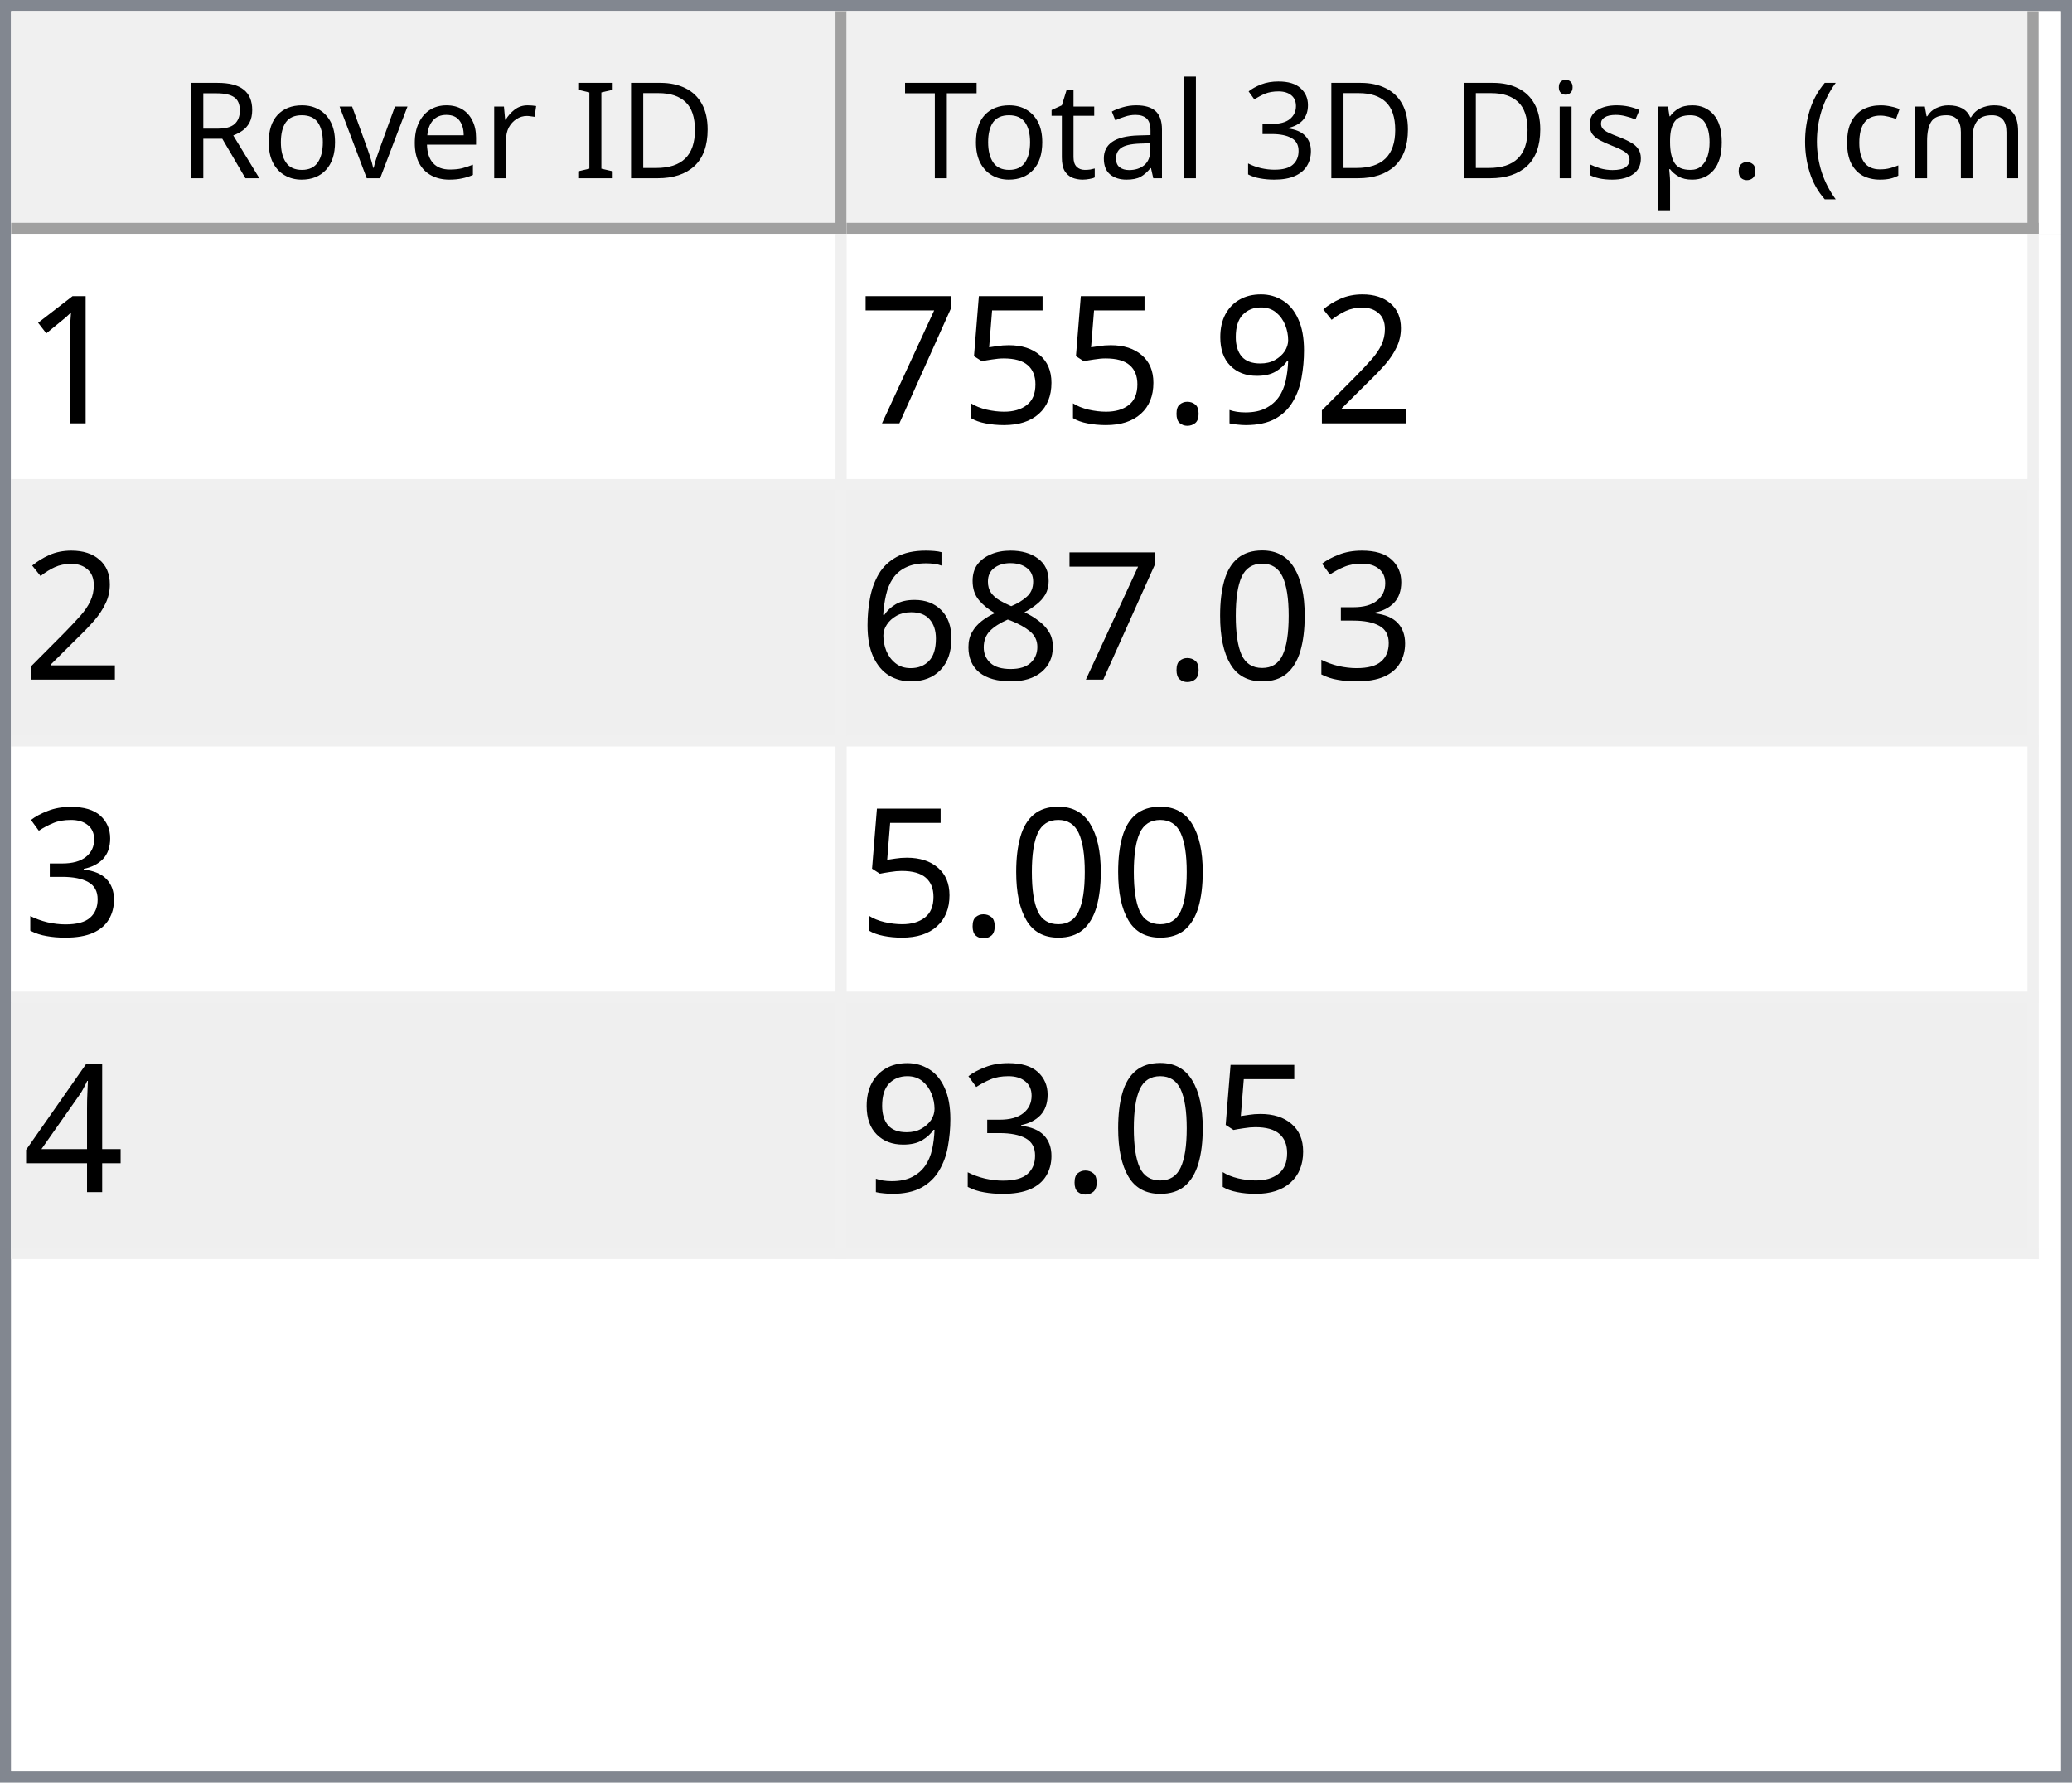
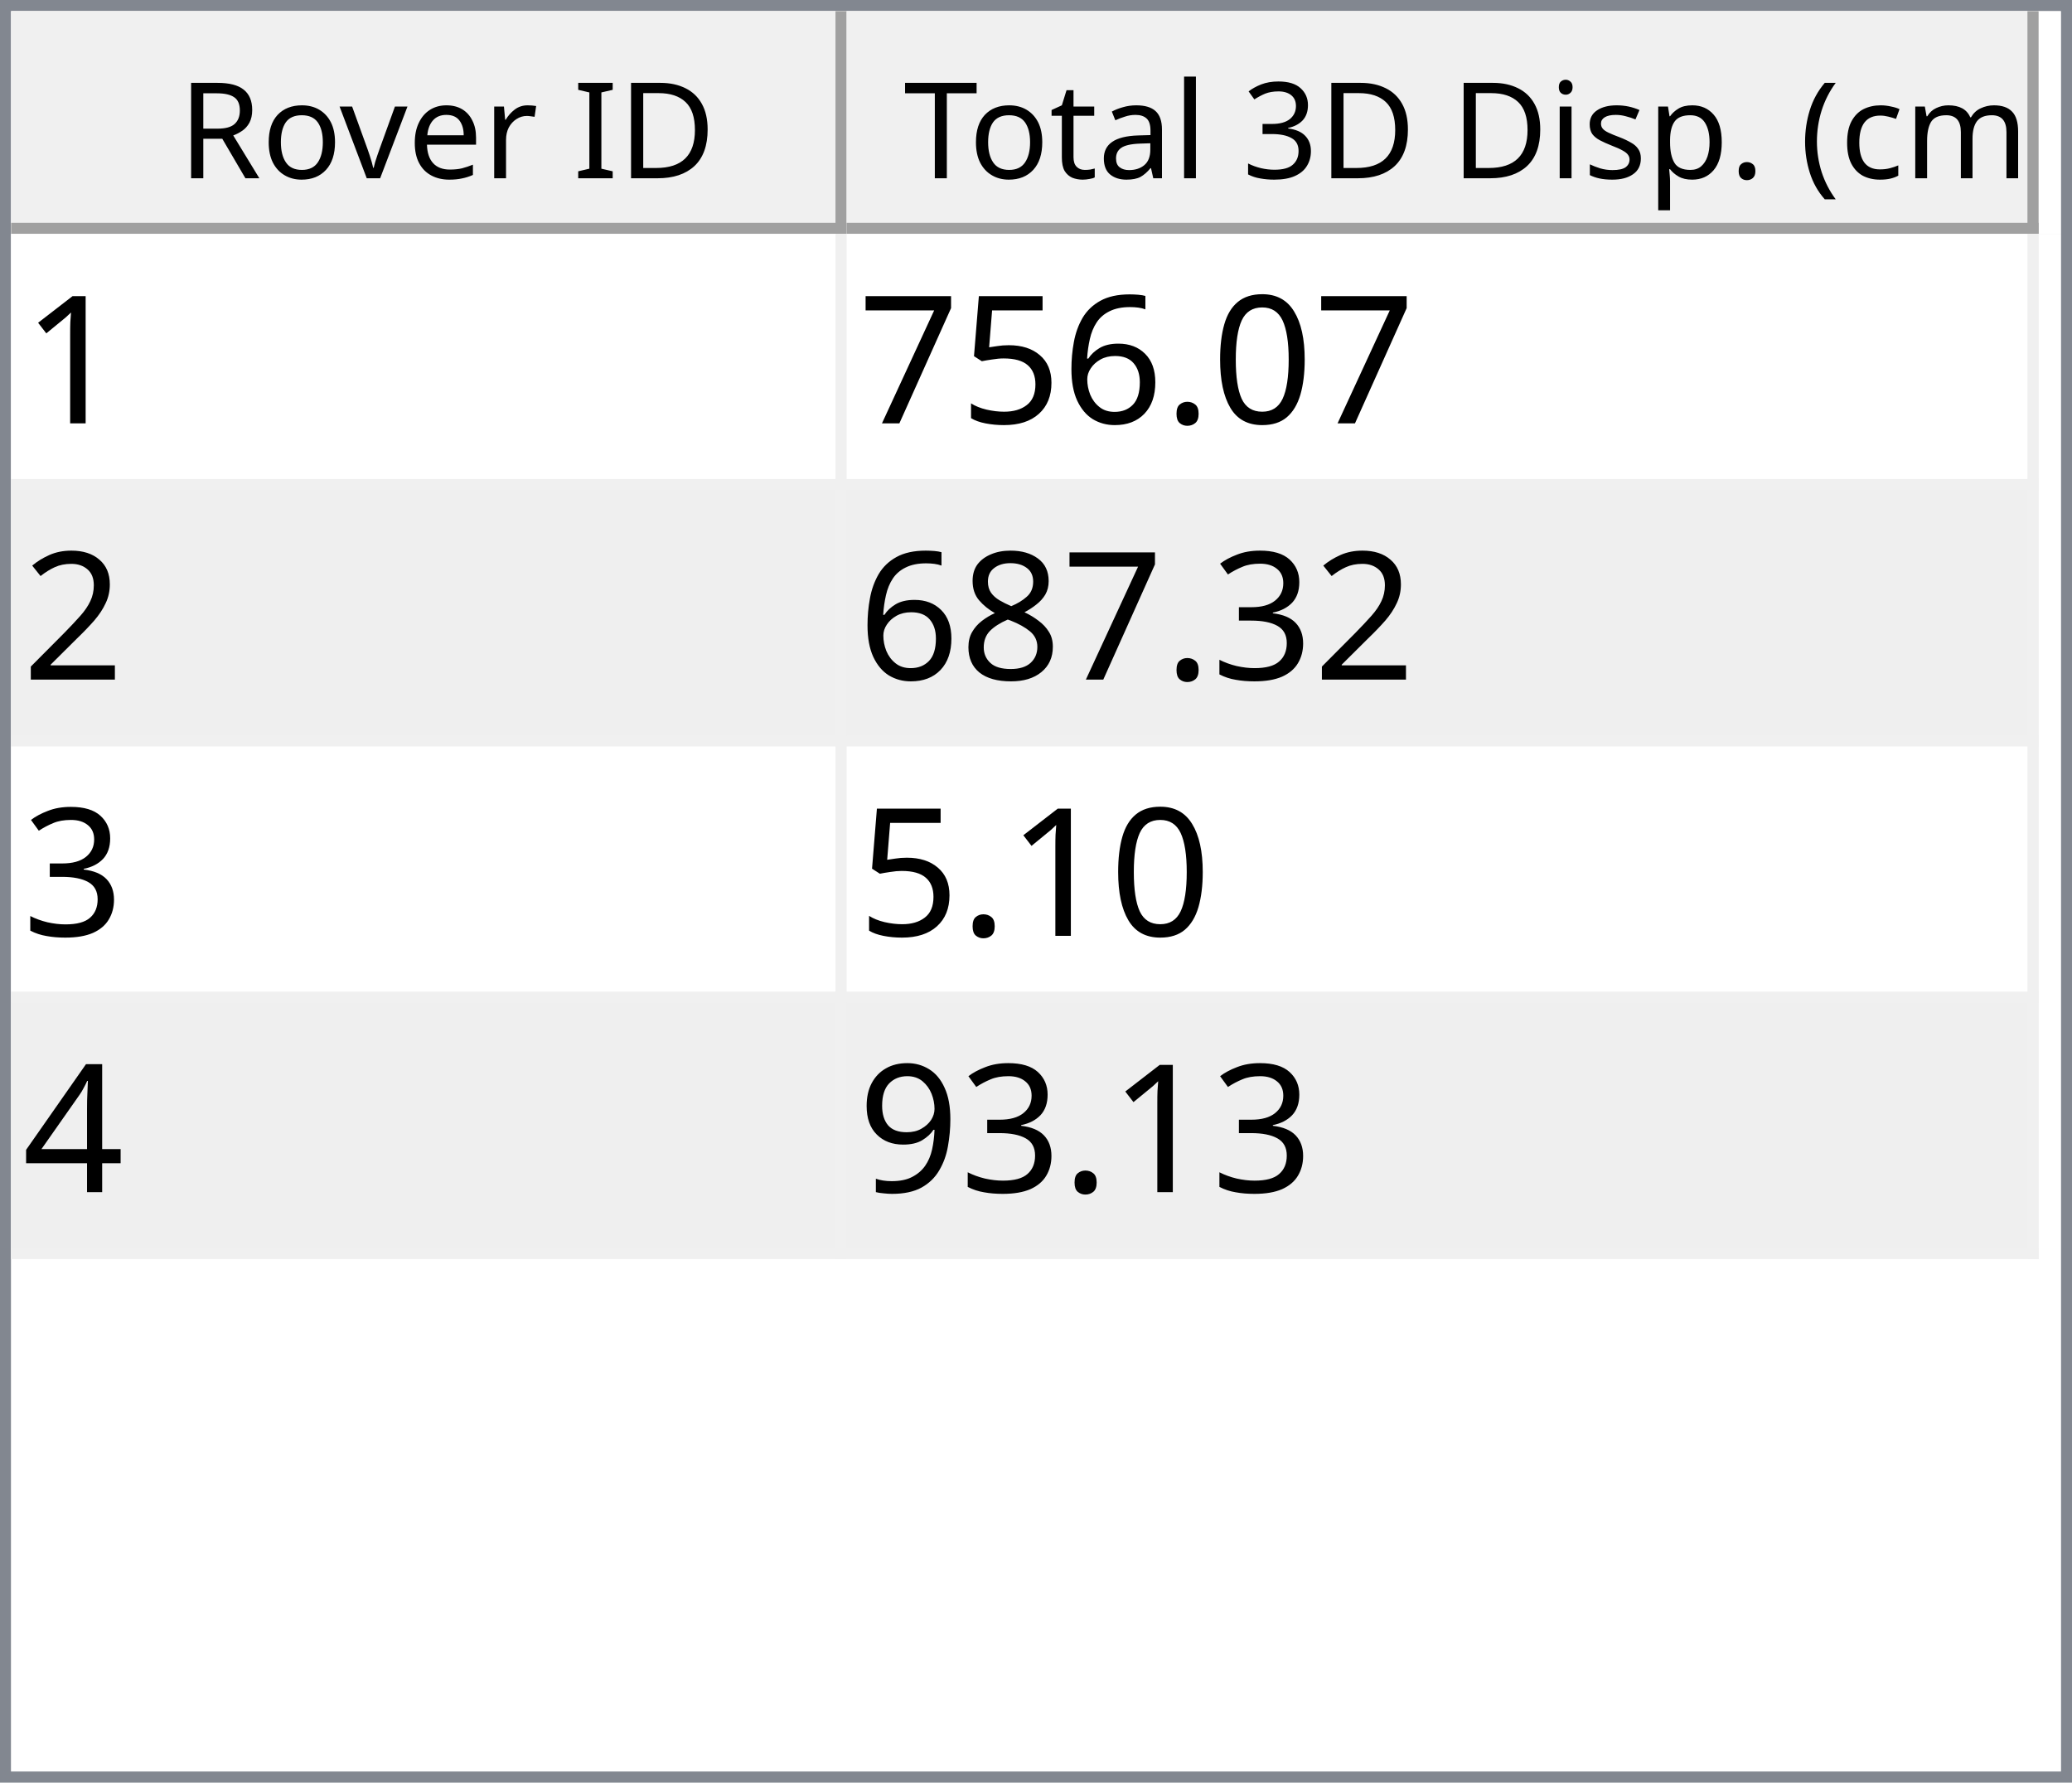
<svg xmlns="http://www.w3.org/2000/svg" style="fill-opacity:1; color-rendering:auto; color-interpolation:auto; text-rendering:auto; stroke:black; stroke-linecap:square; stroke-miterlimit:10; shape-rendering:auto; stroke-opacity:1; fill:black; stroke-dasharray:none; font-weight:normal; stroke-width:1; font-family:'Dialog'; font-style:normal; stroke-linejoin:miter; font-size:12px; stroke-dashoffset:0; image-rendering:auto;" width="186" height="160">
  <defs id="genericDefs" />
  <g>
    <defs id="defs1">
      <clipPath clipPathUnits="userSpaceOnUse" id="clipPath1">
        <path d="M0 0 L186 0 L186 160 L0 160 L0 0 Z" />
      </clipPath>
      <clipPath clipPathUnits="userSpaceOnUse" id="clipPath2">
        <path d="M0 0 L0 160 L186 160 L186 0 Z" />
      </clipPath>
      <clipPath clipPathUnits="userSpaceOnUse" id="clipPath3">
        <path d="M0 0 L0 20 L184 20 L184 0 Z" />
      </clipPath>
      <clipPath clipPathUnits="userSpaceOnUse" id="clipPath4">
        <path d="M0 0 L0 20 L75 20 L75 0 Z" />
      </clipPath>
      <clipPath clipPathUnits="userSpaceOnUse" id="clipPath5">
        <path d="M1 1 L1 19 L74 19 L74 1 Z" />
      </clipPath>
      <clipPath clipPathUnits="userSpaceOnUse" id="clipPath6">
        <path d="M0 0 L0 18 L73 18 L73 0 Z" />
      </clipPath>
      <clipPath clipPathUnits="userSpaceOnUse" id="clipPath7">
        <path d="M-0.5 -0.5 L-0.5 19.5 L74.5 19.5 L74.5 -0.5 Z" />
      </clipPath>
      <clipPath clipPathUnits="userSpaceOnUse" id="clipPath8">
        <path d="M0 0 L0 20 L107 20 L107 0 Z" />
      </clipPath>
      <clipPath clipPathUnits="userSpaceOnUse" id="clipPath9">
        <path d="M1 1 L1 19 L106 19 L106 1 Z" />
      </clipPath>
      <clipPath clipPathUnits="userSpaceOnUse" id="clipPath10">
        <path d="M0 0 L0 18 L105 18 L105 0 Z" />
      </clipPath>
      <clipPath clipPathUnits="userSpaceOnUse" id="clipPath11">
        <path d="M-0.5 -0.5 L-0.5 19.5 L106.5 19.5 L106.5 -0.5 Z" />
      </clipPath>
      <clipPath clipPathUnits="userSpaceOnUse" id="clipPath12">
        <path d="M0 0 L0 138 L184 138 L184 0 Z" />
      </clipPath>
      <clipPath clipPathUnits="userSpaceOnUse" id="clipPath13">
        <path d="M0 0 L0 92 L182 92 L182 0 Z" />
      </clipPath>
      <clipPath clipPathUnits="userSpaceOnUse" id="clipPath14">
        <path d="M-0.5 -0.5 L-0.5 91.5 L181.5 91.5 L181.5 -0.5 Z" />
      </clipPath>
      <clipPath clipPathUnits="userSpaceOnUse" id="clipPath15">
        <path d="M0 0 L0 22 L74 22 L74 0 Z" />
      </clipPath>
      <clipPath clipPathUnits="userSpaceOnUse" id="clipPath16">
        <path d="M0 0 L0 22 L106 22 L106 0 Z" />
      </clipPath>
      <font horiz-adv-x="64.551" id="font1">
        <font-face ascent="107.91" descent="25.098" units-per-em="100" style="font-style:normal; font-family:Segoe UI; font-weight:normal;" />
        <missing-glyph horiz-adv-x="64.551" d="M8.109 0 L8.109 68.266 L56.453 68.266 L56.453 0 L8.109 0 ZM15.328 7.234 L49.219 7.234 L49.219 61.031 L15.328 61.031 L15.328 7.234 Z" />
        <glyph unicode="D" horiz-adv-x="70.117" d="M9.188 0 L9.188 70.016 L28.516 70.016 Q65.531 70.016 65.531 35.891 Q65.531 19.672 55.25 9.836 Q44.969 0 27.734 0 L9.188 0 ZM17.391 62.594 L17.391 7.422 L27.828 7.422 Q41.609 7.422 49.273 14.797 Q56.938 22.172 56.938 35.688 Q56.938 62.594 28.328 62.594 L17.391 62.594 Z" />
        <glyph unicode="I" horiz-adv-x="26.611" d="M17.391 0 L9.188 0 L9.188 70.016 L17.391 70.016 L17.391 0 Z" />
        <glyph unicode=" " horiz-adv-x="27.393" d="" />
        <glyph unicode="r" horiz-adv-x="34.766" d="M34.188 41.891 Q32.078 43.5 28.125 43.5 Q23 43.5 19.555 38.672 Q16.109 33.844 16.109 25.484 L16.109 0 L8.109 0 L8.109 50 L16.109 50 L16.109 39.703 L16.312 39.703 Q18.016 44.969 21.531 47.922 Q25.047 50.875 29.391 50.875 Q32.516 50.875 34.188 50.203 L34.188 41.891 Z" />
        <glyph unicode="e" horiz-adv-x="52.295" d="M48.297 23 L12.984 23 Q13.188 14.656 17.484 10.109 Q21.781 5.562 29.297 5.562 Q37.75 5.562 44.828 11.141 L44.828 3.609 Q38.234 -1.172 27.391 -1.172 Q16.797 -1.172 10.742 5.641 Q4.688 12.453 4.688 24.812 Q4.688 36.469 11.305 43.82 Q17.922 51.172 27.734 51.172 Q37.547 51.172 42.922 44.828 Q48.297 38.484 48.297 27.203 L48.297 23 ZM40.094 29.781 Q40.047 36.719 36.75 40.578 Q33.453 44.438 27.594 44.438 Q21.922 44.438 17.969 40.383 Q14.016 36.328 13.094 29.781 L40.094 29.781 Z" />
        <glyph unicode="v" horiz-adv-x="47.9" d="M47.406 50 L27.484 0 L19.625 0 L0.688 50 L9.469 50 L22.172 13.672 Q23.578 9.672 23.922 6.688 L24.125 6.688 Q24.609 10.453 25.688 13.484 L38.969 50 L47.406 50 Z" />
        <glyph unicode="o" horiz-adv-x="58.594" d="M29 -1.172 Q17.922 -1.172 11.305 5.836 Q4.688 12.844 4.688 24.422 Q4.688 37.016 11.57 44.094 Q18.453 51.172 30.172 51.172 Q41.359 51.172 47.633 44.289 Q53.906 37.406 53.906 25.203 Q53.906 13.234 47.141 6.031 Q40.375 -1.172 29 -1.172 ZM29.594 44.438 Q21.875 44.438 17.383 39.188 Q12.891 33.938 12.891 24.703 Q12.891 15.828 17.43 10.695 Q21.969 5.562 29.594 5.562 Q37.359 5.562 41.531 10.594 Q45.703 15.625 45.703 24.906 Q45.703 34.281 41.531 39.359 Q37.359 44.438 29.594 44.438 Z" />
        <glyph unicode="R" horiz-adv-x="59.814" d="M59.375 0 L49.609 0 L37.891 19.625 Q36.281 22.359 34.766 24.289 Q33.25 26.219 31.664 27.438 Q30.078 28.656 28.25 29.219 Q26.422 29.781 24.125 29.781 L17.391 29.781 L17.391 0 L9.188 0 L9.188 70.016 L30.078 70.016 Q34.672 70.016 38.555 68.867 Q42.438 67.719 45.289 65.375 Q48.141 63.031 49.758 59.547 Q51.375 56.062 51.375 51.375 Q51.375 47.703 50.273 44.656 Q49.172 41.609 47.148 39.211 Q45.125 36.812 42.266 35.133 Q39.406 33.453 35.844 32.516 L35.844 32.328 Q37.594 31.547 38.891 30.547 Q40.188 29.547 41.359 28.18 Q42.531 26.812 43.68 25.078 Q44.828 23.344 46.234 21.047 L59.375 0 ZM17.391 62.594 L17.391 37.203 L28.516 37.203 Q31.594 37.203 34.203 38.133 Q36.812 39.062 38.719 40.797 Q40.625 42.531 41.703 45.047 Q42.781 47.562 42.781 50.688 Q42.781 56.297 39.141 59.445 Q35.5 62.594 28.609 62.594 L17.391 62.594 Z" />
        <glyph unicode=")" horiz-adv-x="30.176" d="M8.297 -15.922 L1.172 -15.922 Q16.406 2.344 16.406 26.812 Q16.406 51.469 1.078 70.016 L8.297 70.016 Q23.531 52.156 23.531 26.703 Q23.531 1.375 8.297 -15.922 Z" />
        <glyph unicode="m" horiz-adv-x="86.133" d="M79.109 0 L71.094 0 L71.094 28.719 Q71.094 37.016 68.531 40.727 Q65.969 44.438 59.906 44.438 Q54.781 44.438 51.195 39.75 Q47.609 35.062 47.609 28.516 L47.609 0 L39.594 0 L39.594 29.688 Q39.594 44.438 28.219 44.438 Q22.953 44.438 19.531 40.016 Q16.109 35.594 16.109 28.516 L16.109 0 L8.109 0 L8.109 50 L16.109 50 L16.109 42.094 L16.312 42.094 Q21.625 51.172 31.844 51.172 Q36.969 51.172 40.773 48.312 Q44.578 45.453 46 40.828 Q51.562 51.172 62.594 51.172 Q79.109 51.172 79.109 30.812 L79.109 0 Z" />
        <glyph unicode="c" horiz-adv-x="46.191" d="M42.188 2.297 Q36.422 -1.172 28.516 -1.172 Q17.828 -1.172 11.258 5.789 Q4.688 12.75 4.688 23.828 Q4.688 36.188 11.766 43.68 Q18.844 51.172 30.672 51.172 Q37.25 51.172 42.281 48.734 L42.281 40.531 Q36.719 44.438 30.375 44.438 Q22.703 44.438 17.797 38.945 Q12.891 33.453 12.891 24.516 Q12.891 15.719 17.508 10.641 Q22.125 5.562 29.891 5.562 Q36.422 5.562 42.188 9.906 L42.188 2.297 Z" />
        <glyph unicode="(" horiz-adv-x="30.176" d="M29.109 -15.922 L21.969 -15.922 Q6.844 1.375 6.844 26.703 Q6.844 52.156 21.969 70.016 L29.203 70.016 Q13.875 51.469 13.875 26.812 Q13.875 2.344 29.109 -15.922 Z" />
        <glyph unicode="." horiz-adv-x="21.68" d="M10.891 -1.078 Q8.641 -1.078 7.055 0.539 Q5.469 2.156 5.469 4.391 Q5.469 6.641 7.055 8.273 Q8.641 9.906 10.891 9.906 Q13.188 9.906 14.797 8.273 Q16.406 6.641 16.406 4.391 Q16.406 2.156 14.797 0.539 Q13.188 -1.078 10.891 -1.078 Z" />
        <glyph unicode="p" horiz-adv-x="58.789" d="M16.312 7.234 L16.109 7.234 L16.109 -23 L8.109 -23 L8.109 50 L16.109 50 L16.109 41.219 L16.312 41.219 Q22.219 51.172 33.594 51.172 Q43.266 51.172 48.688 44.461 Q54.109 37.75 54.109 26.469 Q54.109 13.922 48 6.375 Q41.891 -1.172 31.297 -1.172 Q21.578 -1.172 16.312 7.234 ZM16.109 27.391 L16.109 20.406 Q16.109 14.203 20.141 9.883 Q24.172 5.562 30.375 5.562 Q37.641 5.562 41.773 11.133 Q45.906 16.703 45.906 26.609 Q45.906 34.969 42.047 39.703 Q38.188 44.438 31.594 44.438 Q24.609 44.438 20.359 39.578 Q16.109 34.719 16.109 27.391 Z" />
        <glyph unicode="s" horiz-adv-x="42.432" d="M5.078 1.812 L5.078 10.406 Q11.625 5.562 19.484 5.562 Q30.031 5.562 30.031 12.594 Q30.031 14.594 29.125 15.992 Q28.219 17.391 26.68 18.461 Q25.141 19.531 23.07 20.383 Q21 21.234 18.609 22.172 Q15.281 23.484 12.766 24.828 Q10.25 26.172 8.57 27.859 Q6.891 29.547 6.031 31.695 Q5.172 33.844 5.172 36.719 Q5.172 40.234 6.789 42.945 Q8.406 45.656 11.086 47.484 Q13.766 49.312 17.211 50.242 Q20.656 51.172 24.312 51.172 Q30.812 51.172 35.938 48.922 L35.938 40.828 Q30.422 44.438 23.25 44.438 Q21 44.438 19.195 43.922 Q17.391 43.406 16.094 42.477 Q14.797 41.547 14.086 40.258 Q13.375 38.969 13.375 37.406 Q13.375 35.453 14.086 34.133 Q14.797 32.812 16.164 31.789 Q17.531 30.766 19.484 29.938 Q21.438 29.109 23.922 28.125 Q27.25 26.859 29.883 25.516 Q32.516 24.172 34.375 22.484 Q36.234 20.797 37.234 18.602 Q38.234 16.406 38.234 13.375 Q38.234 9.672 36.602 6.938 Q34.969 4.203 32.234 2.398 Q29.5 0.594 25.93 -0.289 Q22.359 -1.172 18.453 -1.172 Q10.75 -1.172 5.078 1.812 Z" />
        <glyph unicode="i" horiz-adv-x="24.219" d="M12.203 62.703 Q10.062 62.703 8.547 64.164 Q7.031 65.625 7.031 67.875 Q7.031 70.125 8.547 71.609 Q10.062 73.094 12.203 73.094 Q14.406 73.094 15.945 71.609 Q17.484 70.125 17.484 67.875 Q17.484 65.719 15.945 64.211 Q14.406 62.703 12.203 62.703 ZM16.109 0 L8.109 0 L8.109 50 L16.109 50 L16.109 0 Z" />
        <glyph unicode="3" horiz-adv-x="53.906" d="M46.531 19.828 Q46.531 15.094 44.75 11.211 Q42.969 7.328 39.719 4.57 Q36.469 1.812 31.93 0.297 Q27.391 -1.219 21.922 -1.219 Q11.922 -1.219 6 2.594 L6 11.188 Q13.094 5.609 22.219 5.609 Q25.875 5.609 28.828 6.539 Q31.781 7.469 33.906 9.227 Q36.031 10.984 37.18 13.477 Q38.328 15.969 38.328 19.094 Q38.328 32.812 18.797 32.812 L12.984 32.812 L12.984 39.594 L18.5 39.594 Q35.797 39.594 35.797 52.484 Q35.797 64.406 22.609 64.406 Q15.188 64.406 8.688 59.422 L8.688 67.188 Q15.375 71.188 24.609 71.188 Q29 71.188 32.57 69.969 Q36.141 68.75 38.68 66.555 Q41.219 64.359 42.609 61.281 Q44 58.203 44 54.5 Q44 40.672 30.031 36.719 L30.031 36.531 Q33.594 36.141 36.625 34.797 Q39.656 33.453 41.852 31.305 Q44.047 29.156 45.289 26.25 Q46.531 23.344 46.531 19.828 Z" />
        <glyph unicode="l" horiz-adv-x="24.219" d="M16.109 0 L8.109 0 L8.109 74.031 L16.109 74.031 L16.109 0 Z" />
        <glyph unicode="a" horiz-adv-x="50.879" d="M43.891 0 L35.891 0 L35.891 7.812 L35.688 7.812 Q30.469 -1.172 20.312 -1.172 Q12.844 -1.172 8.617 2.781 Q4.391 6.734 4.391 13.281 Q4.391 27.297 20.906 29.594 L35.891 31.688 Q35.891 44.438 25.594 44.438 Q16.547 44.438 9.281 38.281 L9.281 46.484 Q16.656 51.172 26.266 51.172 Q43.891 51.172 43.891 32.516 L43.891 0 ZM35.891 25.297 L23.828 23.641 Q18.266 22.859 15.43 20.875 Q12.594 18.891 12.594 13.875 Q12.594 10.203 15.211 7.883 Q17.828 5.562 22.172 5.562 Q28.125 5.562 32.008 9.742 Q35.891 13.922 35.891 20.312 L35.891 25.297 Z" />
        <glyph unicode="t" horiz-adv-x="33.887" d="M31.297 0.484 Q28.469 -1.078 23.828 -1.078 Q10.688 -1.078 10.688 13.578 L10.688 43.172 L2.094 43.172 L2.094 50 L10.688 50 L10.688 62.203 L18.703 64.797 L18.703 50 L31.297 50 L31.297 43.172 L18.703 43.172 L18.703 14.984 Q18.703 9.969 20.414 7.82 Q22.125 5.672 26.078 5.672 Q29.109 5.672 31.297 7.328 L31.297 0.484 Z" />
        <glyph unicode="T" horiz-adv-x="52.393" d="M50.594 62.594 L30.375 62.594 L30.375 0 L22.172 0 L22.172 62.594 L2 62.594 L2 70.016 L50.594 70.016 L50.594 62.594 Z" />
      </font>
      <font horiz-adv-x="75.0" id="font2">
        <font-face ascent="100.537" descent="21.973" units-per-em="100" style="font-style:normal; font-family:sans-serif; font-weight:normal;" />
        <missing-glyph horiz-adv-x="75.0" d="M12.5 0 L12.5 62.5 L62.5 62.5 L62.5 0 L12.5 0 ZM14.062 1.562 L60.938 1.562 L60.938 60.938 L14.062 60.938 L14.062 1.562 Z" />
        <glyph unicode="1" horiz-adv-x="55.615" d="M37.25 0 L28.469 0 L28.469 56 Q25.297 52.984 20.141 49.953 Q14.984 46.922 10.891 45.406 L10.891 53.906 Q18.266 57.375 23.781 62.305 Q29.297 67.234 31.594 71.875 L37.25 71.875 L37.25 0 Z" />
-         <glyph unicode="2" horiz-adv-x="55.615" d="M50.344 8.453 L50.344 0 L3.031 0 Q2.938 3.172 4.047 6.109 Q5.859 10.938 9.836 15.625 Q13.812 20.312 21.344 26.469 Q33.016 36.031 37.117 41.625 Q41.219 47.219 41.219 52.203 Q41.219 57.422 37.477 61.008 Q33.734 64.594 27.734 64.594 Q21.391 64.594 17.578 60.789 Q13.766 56.984 13.719 50.25 L4.688 51.172 Q5.609 61.281 11.664 66.578 Q17.719 71.875 27.938 71.875 Q38.234 71.875 44.242 66.164 Q50.25 60.453 50.25 52 Q50.25 47.703 48.492 43.555 Q46.734 39.406 42.656 34.812 Q38.578 30.219 29.109 22.219 Q21.188 15.578 18.945 13.211 Q16.703 10.844 15.234 8.453 L50.344 8.453 Z" />
-         <glyph unicode="9" horiz-adv-x="55.615" d="M5.469 16.547 L13.922 17.328 Q14.984 11.375 18.016 8.688 Q21.047 6 25.781 6 Q29.828 6 32.883 7.859 Q35.938 9.719 37.891 12.82 Q39.844 15.922 41.164 21.195 Q42.484 26.469 42.484 31.938 Q42.484 32.516 42.438 33.688 Q39.797 29.5 35.234 26.883 Q30.672 24.266 25.344 24.266 Q16.453 24.266 10.305 30.711 Q4.156 37.156 4.156 47.703 Q4.156 58.594 10.578 65.234 Q17 71.875 26.656 71.875 Q33.641 71.875 39.43 68.117 Q45.219 64.359 48.219 57.398 Q51.219 50.438 51.219 37.25 Q51.219 23.531 48.242 15.406 Q45.266 7.281 39.383 3.031 Q33.5 -1.219 25.594 -1.219 Q17.188 -1.219 11.867 3.445 Q6.547 8.109 5.469 16.547 ZM41.453 48.141 Q41.453 55.719 37.43 60.156 Q33.406 64.594 27.734 64.594 Q21.875 64.594 17.531 59.812 Q13.188 55.031 13.188 47.406 Q13.188 40.578 17.312 36.305 Q21.438 32.031 27.484 32.031 Q33.594 32.031 37.523 36.305 Q41.453 40.578 41.453 48.141 Z" />
+         <glyph unicode="0" horiz-adv-x="55.615" d="M4.156 35.297 Q4.156 48 6.766 55.742 Q9.375 63.484 14.523 67.68 Q19.672 71.875 27.484 71.875 Q33.25 71.875 37.594 69.555 Q41.938 67.234 44.773 62.867 Q47.609 58.5 49.219 52.227 Q50.828 45.953 50.828 35.297 Q50.828 22.703 48.242 14.969 Q45.656 7.234 40.508 3.008 Q35.359 -1.219 27.484 -1.219 Q17.141 -1.219 11.234 6.203 Q4.156 15.141 4.156 35.297 ZM13.188 35.297 Q13.188 17.672 17.312 11.836 Q21.438 6 27.484 6 Q33.547 6 37.672 11.859 Q41.797 17.719 41.797 35.297 Q41.797 52.984 37.672 58.789 Q33.547 64.594 27.391 64.594 Q21.344 64.594 17.719 59.469 Q13.188 52.938 13.188 35.297 Z" />
        <glyph unicode="." horiz-adv-x="27.783" d="M9.078 0 L9.078 10.016 L19.094 10.016 L19.094 0 L9.078 0 Z" />
+         <glyph unicode="6" horiz-adv-x="55.615" d="M49.75 54.047 L41.016 53.375 Q39.844 58.547 37.703 60.891 Q34.125 64.656 28.906 64.656 Q24.703 64.656 21.531 62.312 Q17.391 59.281 14.992 53.469 Q12.594 47.656 12.5 36.922 Q15.672 41.75 20.266 44.094 Q24.859 46.438 29.891 46.438 Q38.672 46.438 44.852 39.969 Q51.031 33.5 51.031 23.25 Q51.031 16.5 48.125 10.719 Q45.219 4.938 40.141 1.859 Q35.062 -1.219 28.609 -1.219 Q17.625 -1.219 10.695 6.859 Q3.766 14.938 3.766 33.5 Q3.766 54.25 11.422 63.672 Q18.109 71.875 29.438 71.875 Q37.891 71.875 43.289 67.141 Q48.688 62.406 49.75 54.047 ZM13.875 23.188 Q13.875 18.656 15.797 14.508 Q17.719 10.359 21.188 8.18 Q24.656 6 28.469 6 Q34.031 6 38.039 10.492 Q42.047 14.984 42.047 22.703 Q42.047 30.125 38.086 34.398 Q34.125 38.672 28.125 38.672 Q22.172 38.672 18.023 34.398 Q13.875 30.125 13.875 23.188 Z" />
        <glyph unicode="5" horiz-adv-x="55.615" d="M4.156 18.75 L13.375 19.531 Q14.406 12.797 18.141 9.398 Q21.875 6 27.156 6 Q33.5 6 37.891 10.789 Q42.281 15.578 42.281 23.484 Q42.281 31 38.062 35.352 Q33.844 39.703 27 39.703 Q22.75 39.703 19.336 37.773 Q15.922 35.844 13.969 32.766 L5.719 33.844 L12.641 70.609 L48.25 70.609 L48.25 62.203 L19.672 62.203 L15.828 42.969 Q22.266 47.469 29.344 47.469 Q38.719 47.469 45.164 40.969 Q51.609 34.469 51.609 24.266 Q51.609 14.547 45.953 7.469 Q39.062 -1.219 27.156 -1.219 Q17.391 -1.219 11.211 4.25 Q5.031 9.719 4.156 18.75 Z" />
        <glyph unicode="7" horiz-adv-x="55.615" d="M4.734 62.203 L4.734 70.656 L51.078 70.656 L51.078 63.812 Q44.234 56.547 37.523 44.484 Q30.812 32.422 27.156 19.672 Q24.516 10.688 23.781 0 L14.75 0 Q14.891 8.453 18.062 20.414 Q21.234 32.375 27.172 43.484 Q33.109 54.594 39.797 62.203 L4.734 62.203 Z" />
+         <glyph unicode="2" horiz-adv-x="55.615" d="M50.344 8.453 L50.344 0 L3.031 0 Q2.938 3.172 4.047 6.109 Q5.859 10.938 9.836 15.625 Q13.812 20.312 21.344 26.469 Q33.016 36.031 37.117 41.625 Q41.219 47.219 41.219 52.203 Q41.219 57.422 37.477 61.008 Q33.734 64.594 27.734 64.594 Q21.391 64.594 17.578 60.789 Q13.766 56.984 13.719 50.25 L4.688 51.172 Q5.609 61.281 11.664 66.578 Q17.719 71.875 27.938 71.875 Q38.234 71.875 44.242 66.164 Q50.25 60.453 50.25 52 Q50.25 47.703 48.492 43.555 Q46.734 39.406 42.656 34.812 Q38.578 30.219 29.109 22.219 Q21.188 15.578 18.945 13.211 Q16.703 10.844 15.234 8.453 L50.344 8.453 Z" />
        <glyph unicode="3" horiz-adv-x="55.615" d="M4.203 18.891 L12.984 20.062 Q14.5 12.594 18.141 9.297 Q21.781 6 27 6 Q33.203 6 37.477 10.297 Q41.75 14.594 41.75 20.953 Q41.75 27 37.797 30.93 Q33.844 34.859 27.734 34.859 Q25.25 34.859 21.531 33.891 L22.516 41.609 Q23.391 41.5 23.922 41.5 Q29.547 41.5 34.039 44.43 Q38.531 47.359 38.531 53.469 Q38.531 58.297 35.258 61.477 Q31.984 64.656 26.812 64.656 Q21.688 64.656 18.266 61.43 Q14.844 58.203 13.875 51.766 L5.078 53.328 Q6.688 62.156 12.398 67.016 Q18.109 71.875 26.609 71.875 Q32.469 71.875 37.398 69.359 Q42.328 66.844 44.945 62.5 Q47.562 58.156 47.562 53.266 Q47.562 48.641 45.07 44.828 Q42.578 41.016 37.703 38.766 Q44.047 37.312 47.562 32.695 Q51.078 28.078 51.078 21.141 Q51.078 11.766 44.242 5.25 Q37.406 -1.266 26.953 -1.266 Q17.531 -1.266 11.305 4.352 Q5.078 9.969 4.203 18.891 Z" />
-         <glyph unicode="0" horiz-adv-x="55.615" d="M4.156 35.297 Q4.156 48 6.766 55.742 Q9.375 63.484 14.523 67.68 Q19.672 71.875 27.484 71.875 Q33.25 71.875 37.594 69.555 Q41.938 67.234 44.773 62.867 Q47.609 58.5 49.219 52.227 Q50.828 45.953 50.828 35.297 Q50.828 22.703 48.242 14.969 Q45.656 7.234 40.508 3.008 Q35.359 -1.219 27.484 -1.219 Q17.141 -1.219 11.234 6.203 Q4.156 15.141 4.156 35.297 ZM13.188 35.297 Q13.188 17.672 17.312 11.836 Q21.438 6 27.484 6 Q33.547 6 37.672 11.859 Q41.797 17.719 41.797 35.297 Q41.797 52.984 37.672 58.789 Q33.547 64.594 27.391 64.594 Q21.344 64.594 17.719 59.469 Q13.188 52.938 13.188 35.297 Z" />
        <glyph unicode="8" horiz-adv-x="55.615" d="M17.672 38.812 Q12.203 40.828 9.57 44.539 Q6.938 48.25 6.938 53.422 Q6.938 61.234 12.555 66.555 Q18.172 71.875 27.484 71.875 Q36.859 71.875 42.578 66.43 Q48.297 60.984 48.297 53.172 Q48.297 48.188 45.68 44.508 Q43.062 40.828 37.75 38.812 Q44.344 36.672 47.781 31.883 Q51.219 27.094 51.219 20.453 Q51.219 11.281 44.727 5.031 Q38.234 -1.219 27.641 -1.219 Q17.047 -1.219 10.547 5.055 Q4.047 11.328 4.047 20.703 Q4.047 27.688 7.594 32.398 Q11.141 37.109 17.672 38.812 ZM15.922 53.719 Q15.922 48.641 19.195 45.414 Q22.469 42.188 27.688 42.188 Q32.766 42.188 36.016 45.383 Q39.266 48.578 39.266 53.219 Q39.266 58.062 35.914 61.359 Q32.562 64.656 27.594 64.656 Q22.562 64.656 19.242 61.43 Q15.922 58.203 15.922 53.719 ZM13.094 20.656 Q13.094 16.891 14.875 13.375 Q16.656 9.859 20.172 7.93 Q23.688 6 27.734 6 Q34.031 6 38.133 10.055 Q42.234 14.109 42.234 20.359 Q42.234 26.703 38.016 30.859 Q33.797 35.016 27.438 35.016 Q21.234 35.016 17.164 30.914 Q13.094 26.812 13.094 20.656 Z" />
-         <glyph unicode="6" horiz-adv-x="55.615" d="M49.75 54.047 L41.016 53.375 Q39.844 58.547 37.703 60.891 Q34.125 64.656 28.906 64.656 Q24.703 64.656 21.531 62.312 Q17.391 59.281 14.992 53.469 Q12.594 47.656 12.5 36.922 Q15.672 41.75 20.266 44.094 Q24.859 46.438 29.891 46.438 Q38.672 46.438 44.852 39.969 Q51.031 33.5 51.031 23.25 Q51.031 16.5 48.125 10.719 Q45.219 4.938 40.141 1.859 Q35.062 -1.219 28.609 -1.219 Q17.625 -1.219 10.695 6.859 Q3.766 14.938 3.766 33.5 Q3.766 54.25 11.422 63.672 Q18.109 71.875 29.438 71.875 Q37.891 71.875 43.289 67.141 Q48.688 62.406 49.75 54.047 ZM13.875 23.188 Q13.875 18.656 15.797 14.508 Q17.719 10.359 21.188 8.18 Q24.656 6 28.469 6 Q34.031 6 38.039 10.492 Q42.047 14.984 42.047 22.703 Q42.047 30.125 38.086 34.398 Q34.125 38.672 28.125 38.672 Q22.172 38.672 18.023 34.398 Q13.875 30.125 13.875 23.188 Z" />
        <glyph unicode="4" horiz-adv-x="55.615" d="M32.328 0 L32.328 17.141 L1.266 17.141 L1.266 25.203 L33.938 71.578 L41.109 71.578 L41.109 25.203 L50.781 25.203 L50.781 17.141 L41.109 17.141 L41.109 0 L32.328 0 ZM32.328 25.203 L32.328 57.469 L9.906 25.203 L32.328 25.203 Z" />
+         <glyph unicode="9" horiz-adv-x="55.615" d="M5.469 16.547 L13.922 17.328 Q14.984 11.375 18.016 8.688 Q21.047 6 25.781 6 Q29.828 6 32.883 7.859 Q35.938 9.719 37.891 12.82 Q39.844 15.922 41.164 21.195 Q42.484 26.469 42.484 31.938 Q42.484 32.516 42.438 33.688 Q39.797 29.5 35.234 26.883 Q30.672 24.266 25.344 24.266 Q16.453 24.266 10.305 30.711 Q4.156 37.156 4.156 47.703 Q4.156 58.594 10.578 65.234 Q17 71.875 26.656 71.875 Q33.641 71.875 39.43 68.117 Q45.219 64.359 48.219 57.398 Q51.219 50.438 51.219 37.25 Q51.219 23.531 48.242 15.406 Q45.266 7.281 39.383 3.031 Q33.5 -1.219 25.594 -1.219 Q17.188 -1.219 11.867 3.445 Q6.547 8.109 5.469 16.547 ZM41.453 48.141 Q41.453 55.719 37.43 60.156 Q33.406 64.594 27.734 64.594 Q21.875 64.594 17.531 59.812 Q13.188 55.031 13.188 47.406 Q13.188 40.578 17.312 36.305 Q21.438 32.031 27.484 32.031 Q33.594 32.031 37.523 36.305 Q41.453 40.578 41.453 48.141 Z" />
      </font>
    </defs>
    <g style="fill:white; stroke:white;">
      <rect x="0" y="0" width="186" style="clip-path:url(#clipPath1); stroke:none;" height="160" />
    </g>
    <g style="fill:white; text-rendering:optimizeSpeed; color-rendering:optimizeSpeed; image-rendering:optimizeSpeed; shape-rendering:crispEdges; stroke:white; color-interpolation:sRGB;">
      <rect x="0" width="186" height="160" y="0" style="stroke:none;" />
      <path style="stroke:none;" d="M0 160 L186 160 L186 0 L0 0 Z" />
    </g>
    <g style="fill:rgb(240,240,240); font-family:'Segoe UI'; stroke:rgb(240,240,240);">
      <rect x="0" y="0" width="186" style="clip-path:url(#clipPath2); stroke:none;" height="160" />
    </g>
    <g style="fill:rgb(130,135,144); font-family:'Segoe UI'; stroke:rgb(130,135,144);">
      <path d="M0 0 L186 0 L186 160 L0 160 L0 0 ZM1 1 L185 1 L185 159 L1 159 L1 1 Z" style="fill-rule:evenodd; clip-path:url(#clipPath2); stroke:none;" />
    </g>
    <g style="fill:white; font-family:'Segoe UI'; stroke:white;" transform="translate(1,1)">
      <rect x="0" y="0" width="184" style="clip-path:url(#clipPath3); stroke:none;" height="20" />
    </g>
    <g style="fill:rgb(240,240,240); font-family:'Segoe UI'; stroke:rgb(240,240,240);" transform="translate(1,1)">
      <rect x="0" y="0" width="75" style="clip-path:url(#clipPath4); stroke:none;" height="20" />
    </g>
    <g style="font-family:'Segoe UI';" transform="translate(2,2)">
      <text x="14" xml:space="preserve" y="14" style="clip-path:url(#clipPath6); stroke:none;">Rover ID</text>
    </g>
    <g style="fill:rgb(160,160,160); font-family:'Segoe UI'; stroke:rgb(160,160,160); stroke-linejoin:bevel;" transform="translate(1.5,1.5)">
      <line x1="74" x2="74" y1="0" style="fill:none; clip-path:url(#clipPath7);" y2="19" />
    </g>
    <g style="fill:rgb(160,160,160); font-family:'Segoe UI'; stroke:rgb(160,160,160); stroke-linejoin:bevel;" transform="matrix(1,0,0,1,1,1) translate(0.5,0.5)">
      <line x1="0" x2="74" y1="19" style="fill:none; clip-path:url(#clipPath7);" y2="19" />
    </g>
    <g style="fill:rgb(240,240,240); font-family:'Segoe UI'; stroke:rgb(240,240,240);" transform="translate(76,1)">
      <rect x="0" y="0" width="107" style="clip-path:url(#clipPath8); stroke:none;" height="20" />
    </g>
    <g style="font-family:'Segoe UI';" transform="translate(77,2)">
      <text x="1" xml:space="preserve" y="14" style="clip-path:url(#clipPath10); stroke:none;"> Total 3D Disp. (cm)</text>
    </g>
    <g style="fill:rgb(160,160,160); font-family:'Segoe UI'; stroke:rgb(160,160,160); stroke-linejoin:bevel;" transform="translate(76.5,1.5)">
      <line x1="106" x2="106" y1="0" style="fill:none; clip-path:url(#clipPath11);" y2="19" />
    </g>
    <g style="fill:rgb(160,160,160); font-family:'Segoe UI'; stroke:rgb(160,160,160); stroke-linejoin:bevel;" transform="matrix(1,0,0,1,76,1) translate(0.5,0.5)">
      <line x1="0" x2="106" y1="19" style="fill:none; clip-path:url(#clipPath11);" y2="19" />
    </g>
    <g style="fill:white; font-family:'Segoe UI'; stroke:white;" transform="translate(1,21)">
      <rect x="0" y="0" width="184" style="clip-path:url(#clipPath12); stroke:none;" height="138" />
    </g>
    <g style="fill:rgb(240,240,240); font-size:16px; font-family:sans-serif; stroke:rgb(240,240,240);" transform="translate(1,21)">
      <rect x="0" y="0" width="182" style="clip-path:url(#clipPath13); stroke:none;" height="92" />
      <line transform="translate(0.5,0.5)" x1="0" x2="181" y1="22" style="clip-path:url(#clipPath14); fill:none; stroke-linejoin:bevel;" y2="22" />
    </g>
    <g transform="matrix(1,0,0,1,1,21) translate(0.5,0.5)" style="fill:rgb(240,240,240); font-size:16px; font-family:sans-serif; stroke:rgb(240,240,240); stroke-linejoin:bevel;">
      <line x1="0" x2="181" y1="45" style="fill:none; clip-path:url(#clipPath14);" y2="45" />
    </g>
    <g transform="matrix(1,0,0,1,1,21) translate(0.5,0.5)" style="fill:rgb(240,240,240); font-size:16px; font-family:sans-serif; stroke:rgb(240,240,240); stroke-linejoin:bevel;">
      <line x1="0" x2="181" y1="68" style="fill:none; clip-path:url(#clipPath14);" y2="68" />
    </g>
    <g transform="matrix(1,0,0,1,1,21) translate(0.5,0.5)" style="fill:rgb(240,240,240); font-size:16px; font-family:sans-serif; stroke:rgb(240,240,240); stroke-linejoin:bevel;">
      <line x1="0" x2="181" y1="91" style="fill:none; clip-path:url(#clipPath14);" y2="91" />
    </g>
    <g transform="matrix(1,0,0,1,1,21) translate(0.5,0.5)" style="fill:rgb(240,240,240); font-size:16px; font-family:sans-serif; stroke:rgb(240,240,240); stroke-linejoin:bevel;">
      <line x1="74" x2="74" y1="0" style="fill:none; clip-path:url(#clipPath14);" y2="91" />
    </g>
    <g transform="matrix(1,0,0,1,1,21) translate(0.5,0.5)" style="fill:rgb(240,240,240); font-size:16px; font-family:sans-serif; stroke:rgb(240,240,240); stroke-linejoin:bevel;">
      <line x1="181" x2="181" y1="0" style="fill:none; clip-path:url(#clipPath14);" y2="91" />
    </g>
    <g style="fill:white; font-size:16px; font-family:sans-serif; stroke:white;" transform="matrix(1,0,0,1,1,21)">
      <rect x="0" y="0" width="74" style="clip-path:url(#clipPath15); stroke:none;" height="22" />
      <text x="1" y="17" style="fill:black; clip-path:url(#clipPath15); stroke:none;" xml:space="preserve">1</text>
    </g>
    <g style="fill:white; font-size:16px; font-family:sans-serif; stroke:white;" transform="matrix(1,0,0,1,1,21) translate(75,0)">
      <rect x="0" y="0" width="106" style="clip-path:url(#clipPath16); stroke:none;" height="22" />
-       <text x="1" y="17" style="fill:black; clip-path:url(#clipPath16); stroke:none;" xml:space="preserve">755.92</text>
+       <text x="1" y="17" style="fill:black; clip-path:url(#clipPath16); stroke:none;" xml:space="preserve">756.07</text>
    </g>
    <g style="fill:rgb(239,239,239); font-size:16px; font-family:sans-serif; stroke:rgb(239,239,239);" transform="matrix(1,0,0,1,1,21) translate(0,23)">
      <rect x="0" y="0" width="74" style="clip-path:url(#clipPath15); stroke:none;" height="22" />
      <text x="1" y="17" style="fill:black; clip-path:url(#clipPath15); stroke:none;" xml:space="preserve">2</text>
    </g>
    <g style="fill:rgb(239,239,239); font-size:16px; font-family:sans-serif; stroke:rgb(239,239,239);" transform="matrix(1,0,0,1,1,21) translate(75,23)">
      <rect x="0" y="0" width="106" style="clip-path:url(#clipPath16); stroke:none;" height="22" />
-       <text x="1" y="17" style="fill:black; clip-path:url(#clipPath16); stroke:none;" xml:space="preserve">687.03</text>
+       <text x="1" y="17" style="fill:black; clip-path:url(#clipPath16); stroke:none;" xml:space="preserve">687.32</text>
    </g>
    <g style="fill:white; font-size:16px; font-family:sans-serif; stroke:white;" transform="matrix(1,0,0,1,1,21) translate(0,46)">
      <rect x="0" y="0" width="74" style="clip-path:url(#clipPath15); stroke:none;" height="22" />
      <text x="1" y="17" style="fill:black; clip-path:url(#clipPath15); stroke:none;" xml:space="preserve">3</text>
    </g>
    <g style="fill:white; font-size:16px; font-family:sans-serif; stroke:white;" transform="matrix(1,0,0,1,1,21) translate(75,46)">
      <rect x="0" y="0" width="106" style="clip-path:url(#clipPath16); stroke:none;" height="22" />
-       <text x="1" y="17" style="fill:black; clip-path:url(#clipPath16); stroke:none;" xml:space="preserve">5.00</text>
+       <text x="1" y="17" style="fill:black; clip-path:url(#clipPath16); stroke:none;" xml:space="preserve">5.10</text>
    </g>
    <g style="fill:rgb(239,239,239); font-size:16px; font-family:sans-serif; stroke:rgb(239,239,239);" transform="matrix(1,0,0,1,1,21) translate(0,69)">
      <rect x="0" y="0" width="74" style="clip-path:url(#clipPath15); stroke:none;" height="22" />
      <text x="1" y="17" style="fill:black; clip-path:url(#clipPath15); stroke:none;" xml:space="preserve">4</text>
    </g>
    <g style="fill:rgb(239,239,239); font-size:16px; font-family:sans-serif; stroke:rgb(239,239,239);" transform="matrix(1,0,0,1,1,21) translate(75,69)">
      <rect x="0" y="0" width="106" style="clip-path:url(#clipPath16); stroke:none;" height="22" />
-       <text x="1" y="17" style="fill:black; clip-path:url(#clipPath16); stroke:none;" xml:space="preserve">93.05</text>
+       <text x="1" y="17" style="fill:black; clip-path:url(#clipPath16); stroke:none;" xml:space="preserve">93.13</text>
    </g>
  </g>
</svg>
